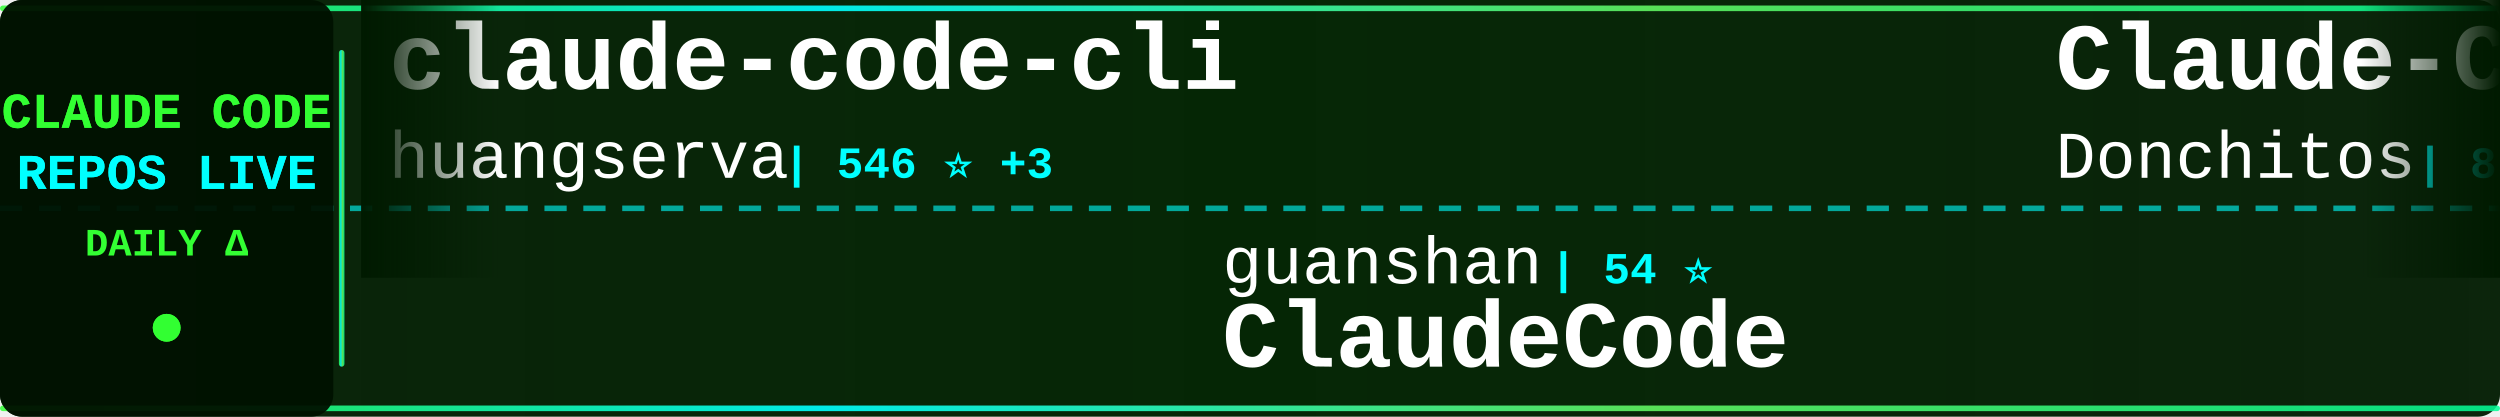
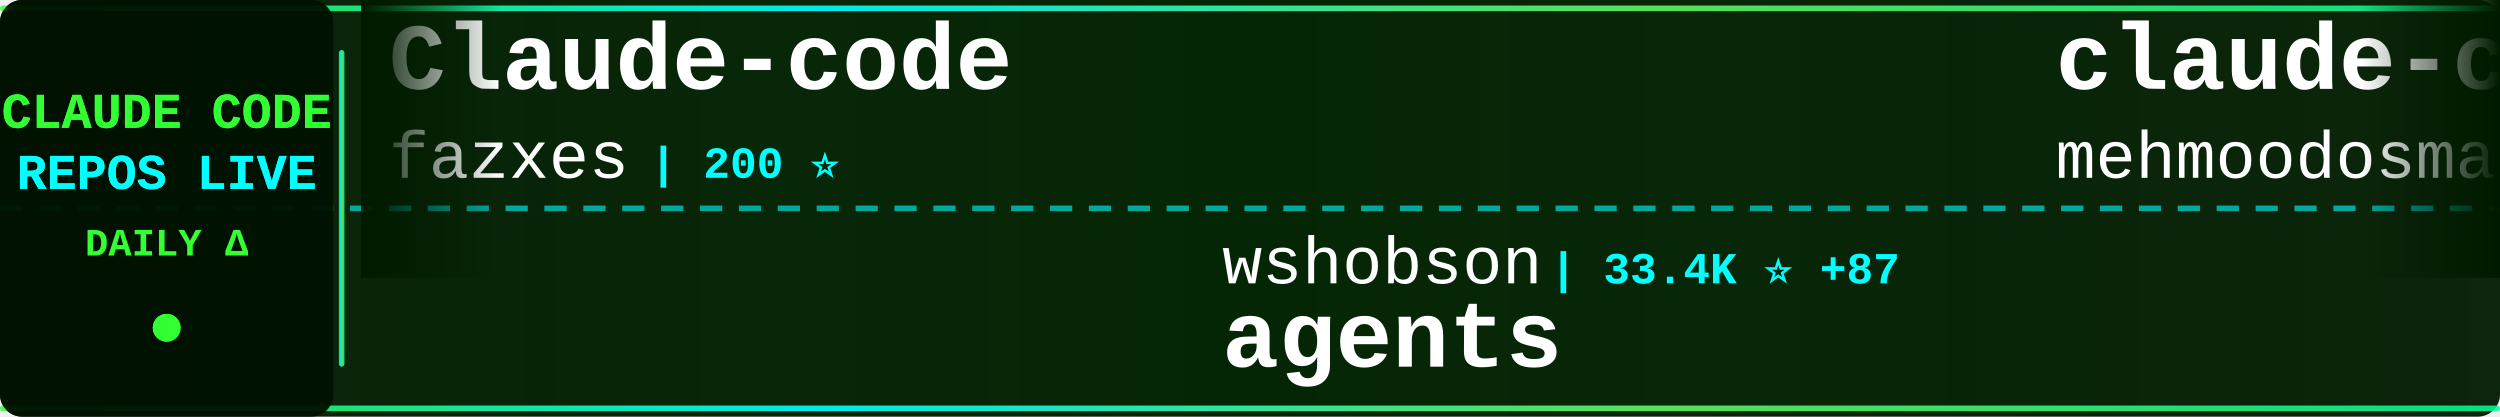
<svg xmlns="http://www.w3.org/2000/svg" width="900" height="150">
  <defs>
    <linearGradient id="tickerBg" x1="0%" y1="0%" x2="100%" y2="0%">
      <stop offset="0%" style="stop-color:#001a00;stop-opacity:0.95" />
      <stop offset="50%" style="stop-color:#002200;stop-opacity:0.98" />
      <stop offset="100%" style="stop-color:#001a00;stop-opacity:0.95" />
    </linearGradient>
    <linearGradient id="borderGrad" x1="0%" y1="0%" x2="100%" y2="0%">
      <stop offset="0%" style="stop-color:#33ff33;stop-opacity:0.85">
        <animate attributeName="stop-opacity" values="0.85;1;0.85" dur="2s" repeatCount="indefinite" />
      </stop>
      <stop offset="33%" style="stop-color:#00ffff;stop-opacity:0.9">
        <animate attributeName="stop-opacity" values="0.9;1;0.9" dur="2.2s" repeatCount="indefinite" />
      </stop>
      <stop offset="66%" style="stop-color:#66ff66;stop-opacity:0.85">
        <animate attributeName="stop-opacity" values="0.85;1;0.85" dur="1.8s" repeatCount="indefinite" />
      </stop>
      <stop offset="100%" style="stop-color:#00ff99;stop-opacity:0.85">
        <animate attributeName="stop-opacity" values="0.85;1;0.85" dur="2s" repeatCount="indefinite" />
      </stop>
    </linearGradient>
    <filter id="textGlow">
      <feGaussianBlur stdDeviation="0.1" result="coloredBlur" />
      <feMerge>
        <feMergeNode in="coloredBlur" />
        <feMergeNode in="SourceGraphic" />
      </feMerge>
    </filter>
    <filter id="metricGlow">
      <feGaussianBlur stdDeviation="0.2" result="coloredBlur" />
      <feMerge>
        <feMergeNode in="coloredBlur" />
        <feMergeNode in="SourceGraphic" />
      </feMerge>
    </filter>
    <linearGradient id="leftFade" x1="0%" y1="0%" x2="100%" y2="0%">
      <stop offset="0%" style="stop-color:#001a00;stop-opacity:1" />
      <stop offset="100%" style="stop-color:#001a00;stop-opacity:0" />
    </linearGradient>
    <linearGradient id="rightFade" x1="0%" y1="0%" x2="100%" y2="0%">
      <stop offset="0%" style="stop-color:#001a00;stop-opacity:0" />
      <stop offset="100%" style="stop-color:#001a00;stop-opacity:1" />
    </linearGradient>
  </defs>
  <rect width="900" height="150" fill="url(#tickerBg)" rx="8" />
  <rect x="0" y="2" width="900" height="2" fill="url(#borderGrad)" rx="1" />
  <rect x="0" y="146" width="900" height="2" fill="url(#borderGrad)" rx="1" />
  <line x1="0" y1="75" x2="900" y2="75" stroke="#00ffff" stroke-width="2" stroke-dasharray="8 6" opacity="0.6" />
  <rect x="0" y="0" width="120" height="150" fill="#001100" opacity="0.95" rx="8" />
  <text x="60" y="46" font-family="'Courier New', monospace" font-size="18" font-weight="bold" fill="#33ff33" text-anchor="middle" filter="url(#textGlow)">
    CLAUDE CODE
  </text>
  <text x="60" y="68" font-family="'Courier New', monospace" font-size="18" font-weight="bold" fill="#00ffff" text-anchor="middle" filter="url(#textGlow)">
    REPOS LIVE
  </text>
  <text x="60" y="92" font-family="'Courier New', monospace" font-size="14" font-weight="bold" fill="#33ff33" text-anchor="middle">
    DAILY Δ
  </text>
  <circle cx="60" cy="118" r="5" fill="#33ff33" filter="url(#metricGlow)">
    <animate attributeName="r" values="4;6;4" dur="1.5s" repeatCount="indefinite" />
    <animate attributeName="opacity" values="0.6;1;0.6" dur="1.5s" repeatCount="indefinite" />
  </circle>
  <rect x="122" y="18" width="2" height="114" fill="url(#borderGrad)" rx="1" />
  <clipPath id="tickerClip">
    <rect x="130" y="0" width="770" height="150" />
  </clipPath>
  <g clip-path="url(#tickerClip)">
    <g id="tickerItems">
      <animateTransform attributeName="transform" attributeType="XML" type="translate" from="0 0" to="-3000 0" dur="54s" repeatCount="indefinite" />
      <g transform="translate(0, 0)">
-         <text x="140" y="32" font-family="'Courier New', monospace" font-size="34" font-weight="bold" fill="#ffffff">claude-code-cli</text>
-         <text x="140" y="64" font-family="'Courier New', monospace" font-size="24" font-weight="normal" fill="#ffffff" opacity="1.0">huangserva</text>
-         <text x="282" y="64" font-family="'Courier New', monospace" font-size="16" font-weight="bold" fill="#00ffff"> | 546 ⭐ +3</text>
+         <text x="140" y="32" font-family="'Courier New', monospace" font-size="34" font-weight="bold" fill="#ffffff">Claude-code</text>
+         <text x="140" y="64" font-family="'Courier New', monospace" font-size="24" font-weight="normal" fill="#ffffff" opacity="1.0">fazxes</text>
+         <text x="234" y="64" font-family="'Courier New', monospace" font-size="16" font-weight="bold" fill="#00ffff"> | 200 ⭐</text>
      </g>
      <g transform="translate(300, 0)">
-         <text x="140" y="102" font-family="'Courier New', monospace" font-size="24" font-weight="normal" fill="#ffffff" opacity="1.0">guanshan</text>
-         <text x="258" y="102" font-family="'Courier New', monospace" font-size="16" font-weight="bold" fill="#00ffff"> | 54 ⭐</text>
-         <text x="140" y="132" font-family="'Courier New', monospace" font-size="34" font-weight="bold" fill="#ffffff">ClaudeCode</text>
+         <text x="140" y="102" font-family="'Courier New', monospace" font-size="24" font-weight="normal" fill="#ffffff" opacity="1.0">wshobson</text>
+         <text x="258" y="102" font-family="'Courier New', monospace" font-size="16" font-weight="bold" fill="#00ffff"> | 33.4K ⭐ +87</text>
+         <text x="140" y="132" font-family="'Courier New', monospace" font-size="34" font-weight="bold" fill="#ffffff">agents</text>
      </g>
      <g transform="translate(600, 0)">
-         <text x="140" y="32" font-family="'Courier New', monospace" font-size="34" font-weight="bold" fill="#ffffff">Claude-Code-Game-Studios</text>
-         <text x="140" y="64" font-family="'Courier New', monospace" font-size="24" font-weight="normal" fill="#ffffff" opacity="1.0">Donchitos</text>
-         <text x="270" y="64" font-family="'Courier New', monospace" font-size="16" font-weight="bold" fill="#00ffff"> | 8.6K ⭐ +63</text>
+         <text x="140" y="32" font-family="'Courier New', monospace" font-size="34" font-weight="bold" fill="#ffffff">claude-code</text>
+         <text x="140" y="64" font-family="'Courier New', monospace" font-size="24" font-weight="normal" fill="#ffffff" opacity="1.0">mehmoodosman</text>
+         <text x="306" y="64" font-family="'Courier New', monospace" font-size="16" font-weight="bold" fill="#00ffff"> | 160 ⭐ +3</text>
      </g>
      <g transform="translate(900, 0)">
-         <text x="140" y="102" font-family="'Courier New', monospace" font-size="24" font-weight="normal" fill="#ffffff" opacity="1.0">luongnv89</text>
-         <text x="270" y="102" font-family="'Courier New', monospace" font-size="16" font-weight="bold" fill="#00ffff"> | 24.6K ⭐ +710</text>
-         <text x="140" y="132" font-family="'Courier New', monospace" font-size="34" font-weight="bold" fill="#ffffff">claude-howto</text>
+         <text x="140" y="102" font-family="'Courier New', monospace" font-size="24" font-weight="normal" fill="#ffffff" opacity="1.0">VineeTagarwaL-code</text>
+         <text x="378" y="102" font-family="'Courier New', monospace" font-size="16" font-weight="bold" fill="#00ffff"> | 267 ⭐ +1</text>
+         <text x="140" y="132" font-family="'Courier New', monospace" font-size="34" font-weight="bold" fill="#ffffff">claude-code</text>
      </g>
      <g transform="translate(1200, 0)">
-         <text x="140" y="32" font-family="'Courier New', monospace" font-size="34" font-weight="bold" fill="#ffffff">claude-code</text>
-         <text x="140" y="64" font-family="'Courier New', monospace" font-size="24" font-weight="normal" fill="#ffffff" opacity="1.0">VineeTagarwaL-code</text>
-         <text x="378" y="64" font-family="'Courier New', monospace" font-size="16" font-weight="bold" fill="#00ffff"> | 267 ⭐ +3</text>
+         <text x="140" y="32" font-family="'Courier New', monospace" font-size="34" font-weight="bold" fill="#ffffff">claude-code-sourcemap</text>
+         <text x="140" y="64" font-family="'Courier New', monospace" font-size="24" font-weight="normal" fill="#ffffff" opacity="1.0">Hyper66666</text>
+         <text x="282" y="64" font-family="'Courier New', monospace" font-size="16" font-weight="bold" fill="#00ffff"> | 203 ⭐ +1</text>
      </g>
      <g transform="translate(1500, 0)">
-         <text x="140" y="102" font-family="'Courier New', monospace" font-size="24" font-weight="normal" fill="#ffffff" opacity="1.0">luyao618</text>
-         <text x="258" y="102" font-family="'Courier New', monospace" font-size="16" font-weight="bold" fill="#00ffff"> | 1.1K ⭐ +16</text>
-         <text x="140" y="132" font-family="'Courier New', monospace" font-size="34" font-weight="bold" fill="#ffffff">Claude-Code-Source-Study</text>
+         <text x="140" y="102" font-family="'Courier New', monospace" font-size="24" font-weight="normal" fill="#ffffff" opacity="1.0">qwibitai</text>
+         <text x="258" y="102" font-family="'Courier New', monospace" font-size="16" font-weight="bold" fill="#00ffff"> | 27.1K ⭐ +88</text>
+         <text x="140" y="132" font-family="'Courier New', monospace" font-size="34" font-weight="bold" fill="#ffffff">nanoclaw</text>
      </g>
      <g transform="translate(1800, 0)">
-         <text x="140" y="32" font-family="'Courier New', monospace" font-size="34" font-weight="bold" fill="#ffffff">Claude-Code</text>
-         <text x="140" y="64" font-family="'Courier New', monospace" font-size="24" font-weight="normal" fill="#ffffff" opacity="1.0">pengchengneo</text>
-         <text x="306" y="64" font-family="'Courier New', monospace" font-size="16" font-weight="bold" fill="#00ffff"> | 1.1K ⭐ +13</text>
+         <text x="140" y="32" font-family="'Courier New', monospace" font-size="34" font-weight="bold" fill="#ffffff">awesome-claude-code-suba...</text>
+         <text x="140" y="64" font-family="'Courier New', monospace" font-size="24" font-weight="normal" fill="#ffffff" opacity="1.0">VoltAgent</text>
+         <text x="270" y="64" font-family="'Courier New', monospace" font-size="16" font-weight="bold" fill="#00ffff"> | 16.9K ⭐ +93</text>
      </g>
      <g transform="translate(2100, 0)">
-         <text x="140" y="102" font-family="'Courier New', monospace" font-size="24" font-weight="normal" fill="#ffffff" opacity="1.0">disler</text>
-         <text x="234" y="102" font-family="'Courier New', monospace" font-size="16" font-weight="bold" fill="#00ffff"> | 3.5K ⭐ +3</text>
-         <text x="140" y="132" font-family="'Courier New', monospace" font-size="34" font-weight="bold" fill="#ffffff">claude-code-hooks-master...</text>
+         <text x="140" y="102" font-family="'Courier New', monospace" font-size="24" font-weight="normal" fill="#ffffff" opacity="1.0">pedrohcgs</text>
+         <text x="270" y="102" font-family="'Courier New', monospace" font-size="16" font-weight="bold" fill="#00ffff"> | 892 ⭐ +16</text>
+         <text x="140" y="132" font-family="'Courier New', monospace" font-size="34" font-weight="bold" fill="#ffffff">claude-code-my-workflow</text>
      </g>
      <g transform="translate(2400, 0)">
-         <text x="140" y="32" font-family="'Courier New', monospace" font-size="34" font-weight="bold" fill="#ffffff">claude_code_bridge</text>
-         <text x="140" y="64" font-family="'Courier New', monospace" font-size="24" font-weight="normal" fill="#ffffff" opacity="1.0">bfly123</text>
-         <text x="246" y="64" font-family="'Courier New', monospace" font-size="16" font-weight="bold" fill="#00ffff"> | 2.2K ⭐ +18</text>
+         <text x="140" y="32" font-family="'Courier New', monospace" font-size="34" font-weight="bold" fill="#ffffff">Claude-Code-Usage-Monito...</text>
+         <text x="140" y="64" font-family="'Courier New', monospace" font-size="24" font-weight="normal" fill="#ffffff" opacity="1.0">Maciek-roboblog</text>
+         <text x="342" y="64" font-family="'Courier New', monospace" font-size="16" font-weight="bold" fill="#00ffff"> | 7.5K ⭐ +23</text>
      </g>
      <g transform="translate(2700, 0)">
-         <text x="140" y="102" font-family="'Courier New', monospace" font-size="24" font-weight="normal" fill="#ffffff" opacity="1.0">anthropics</text>
-         <text x="282" y="102" font-family="'Courier New', monospace" font-size="16" font-weight="bold" fill="#00ffff"> | 16.6K ⭐ +116</text>
-         <text x="140" y="132" font-family="'Courier New', monospace" font-size="34" font-weight="bold" fill="#ffffff">claude-plugins-official</text>
+         <text x="140" y="102" font-family="'Courier New', monospace" font-size="24" font-weight="normal" fill="#ffffff" opacity="1.0">wanshuiyin</text>
+         <text x="282" y="102" font-family="'Courier New', monospace" font-size="16" font-weight="bold" fill="#00ffff"> | 6.1K ⭐ +119</text>
+         <text x="140" y="132" font-family="'Courier New', monospace" font-size="34" font-weight="bold" fill="#ffffff">Auto-claude-code-researc...</text>
      </g>
      <g transform="translate(3000, 0)">
-         <text x="140" y="32" font-family="'Courier New', monospace" font-size="34" font-weight="bold" fill="#ffffff">claude-code-cli</text>
-         <text x="140" y="64" font-family="'Courier New', monospace" font-size="24" font-weight="normal" fill="#ffffff" opacity="1.0">huangserva</text>
-         <text x="282" y="64" font-family="'Courier New', monospace" font-size="16" font-weight="bold" fill="#00ffff"> | 546 ⭐ +3</text>
+         <text x="140" y="32" font-family="'Courier New', monospace" font-size="34" font-weight="bold" fill="#ffffff">Claude-code</text>
+         <text x="140" y="64" font-family="'Courier New', monospace" font-size="24" font-weight="normal" fill="#ffffff" opacity="1.0">fazxes</text>
+         <text x="234" y="64" font-family="'Courier New', monospace" font-size="16" font-weight="bold" fill="#00ffff"> | 200 ⭐</text>
      </g>
      <g transform="translate(3300, 0)">
-         <text x="140" y="102" font-family="'Courier New', monospace" font-size="24" font-weight="normal" fill="#ffffff" opacity="1.0">guanshan</text>
-         <text x="258" y="102" font-family="'Courier New', monospace" font-size="16" font-weight="bold" fill="#00ffff"> | 54 ⭐</text>
-         <text x="140" y="132" font-family="'Courier New', monospace" font-size="34" font-weight="bold" fill="#ffffff">ClaudeCode</text>
+         <text x="140" y="102" font-family="'Courier New', monospace" font-size="24" font-weight="normal" fill="#ffffff" opacity="1.0">wshobson</text>
+         <text x="258" y="102" font-family="'Courier New', monospace" font-size="16" font-weight="bold" fill="#00ffff"> | 33.4K ⭐ +87</text>
+         <text x="140" y="132" font-family="'Courier New', monospace" font-size="34" font-weight="bold" fill="#ffffff">agents</text>
      </g>
      <g transform="translate(3600, 0)">
-         <text x="140" y="32" font-family="'Courier New', monospace" font-size="34" font-weight="bold" fill="#ffffff">Claude-Code-Game-Studios</text>
-         <text x="140" y="64" font-family="'Courier New', monospace" font-size="24" font-weight="normal" fill="#ffffff" opacity="1.0">Donchitos</text>
-         <text x="270" y="64" font-family="'Courier New', monospace" font-size="16" font-weight="bold" fill="#00ffff"> | 8.6K ⭐ +63</text>
+         <text x="140" y="32" font-family="'Courier New', monospace" font-size="34" font-weight="bold" fill="#ffffff">claude-code</text>
+         <text x="140" y="64" font-family="'Courier New', monospace" font-size="24" font-weight="normal" fill="#ffffff" opacity="1.0">mehmoodosman</text>
+         <text x="306" y="64" font-family="'Courier New', monospace" font-size="16" font-weight="bold" fill="#00ffff"> | 160 ⭐ +3</text>
      </g>
      <g transform="translate(3900, 0)">
-         <text x="140" y="102" font-family="'Courier New', monospace" font-size="24" font-weight="normal" fill="#ffffff" opacity="1.0">luongnv89</text>
-         <text x="270" y="102" font-family="'Courier New', monospace" font-size="16" font-weight="bold" fill="#00ffff"> | 24.6K ⭐ +710</text>
-         <text x="140" y="132" font-family="'Courier New', monospace" font-size="34" font-weight="bold" fill="#ffffff">claude-howto</text>
+         <text x="140" y="102" font-family="'Courier New', monospace" font-size="24" font-weight="normal" fill="#ffffff" opacity="1.0">VineeTagarwaL-code</text>
+         <text x="378" y="102" font-family="'Courier New', monospace" font-size="16" font-weight="bold" fill="#00ffff"> | 267 ⭐ +1</text>
+         <text x="140" y="132" font-family="'Courier New', monospace" font-size="34" font-weight="bold" fill="#ffffff">claude-code</text>
      </g>
    </g>
  </g>
  <rect x="130" y="0" width="50" height="100" fill="url(#leftFade)" />
  <rect x="850" y="0" width="50" height="100" fill="url(#rightFade)" />
</svg>
